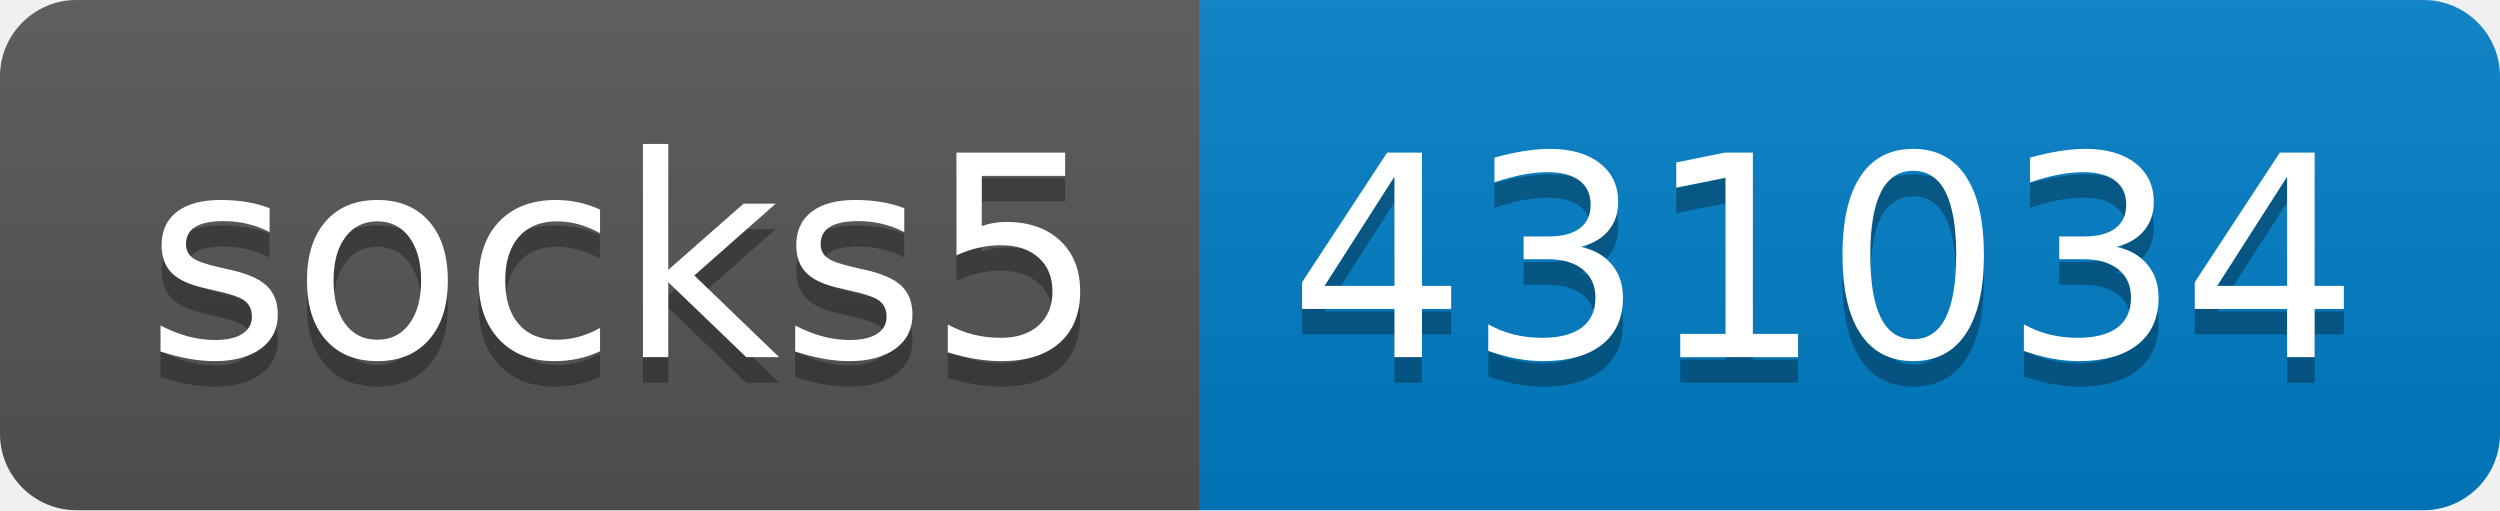
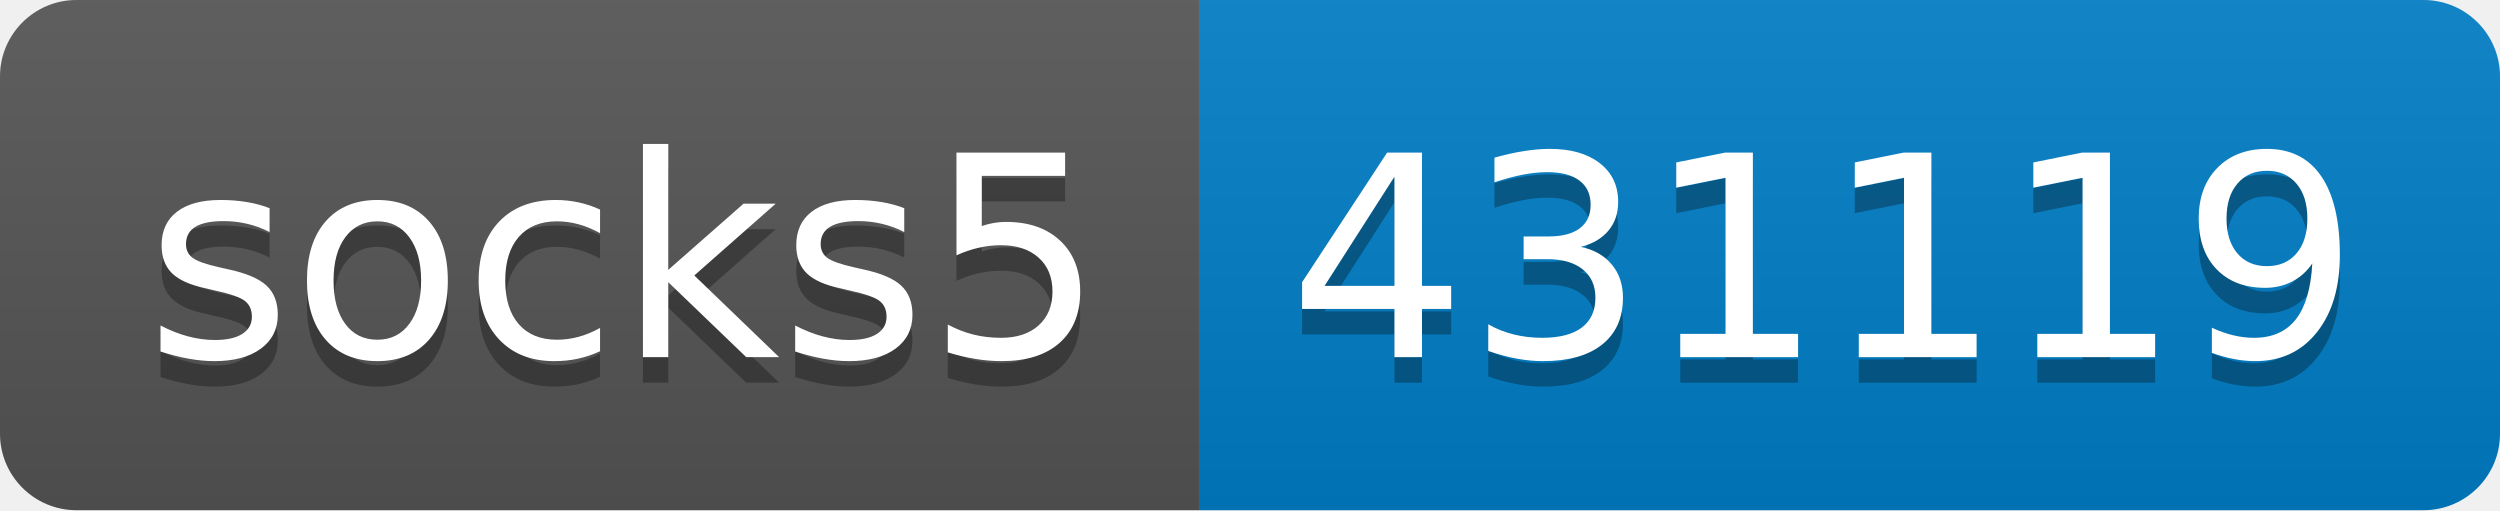
- <svg xmlns="http://www.w3.org/2000/svg" width="98" height="20" role="img" aria-label="socks5: 431034">
+ <svg xmlns="http://www.w3.org/2000/svg" width="98" height="20" role="img" aria-label="socks5: 431119">
  <linearGradient id="s" x2="0" y2="100%">
    <stop offset="0" stop-color="#bbb" stop-opacity=".1" />
    <stop offset="1" stop-opacity=".1" />
  </linearGradient>
  <clipPath id="r">
    <rect width="98" height="20" rx="3" fill="#fff" />
  </clipPath>
  <g clip-path="url(#r)">
    <rect width="47" height="20" fill="#555" />
    <rect x="47" width="51" height="20" fill="#007ec6" />
    <rect width="98" height="20" fill="url(#s)" />
  </g>
  <g fill="#fff" text-anchor="middle" font-family="Verdana,Geneva,DejaVu Sans,sans-serif" text-rendering="geometricPrecision" font-size="110">
    <text aria-hidden="true" x="245" y="150" fill="#010101" fill-opacity=".3" transform="scale(.1)" textLength="370">socks5</text>
    <text x="245" y="140" transform="scale(.1)" fill="#fff" textLength="370">socks5</text>
-     <text aria-hidden="true" x="715" y="150" fill="#010101" fill-opacity=".3" transform="scale(.1)" textLength="410">431034</text>
-     <text x="715" y="140" transform="scale(.1)" fill="#fff" textLength="410">431034</text>
+     <text aria-hidden="true" x="715" y="150" fill="#010101" fill-opacity=".3" transform="scale(.1)" textLength="410">431119</text>
+     <text x="715" y="140" transform="scale(.1)" fill="#fff" textLength="410">431119</text>
  </g>
</svg>
